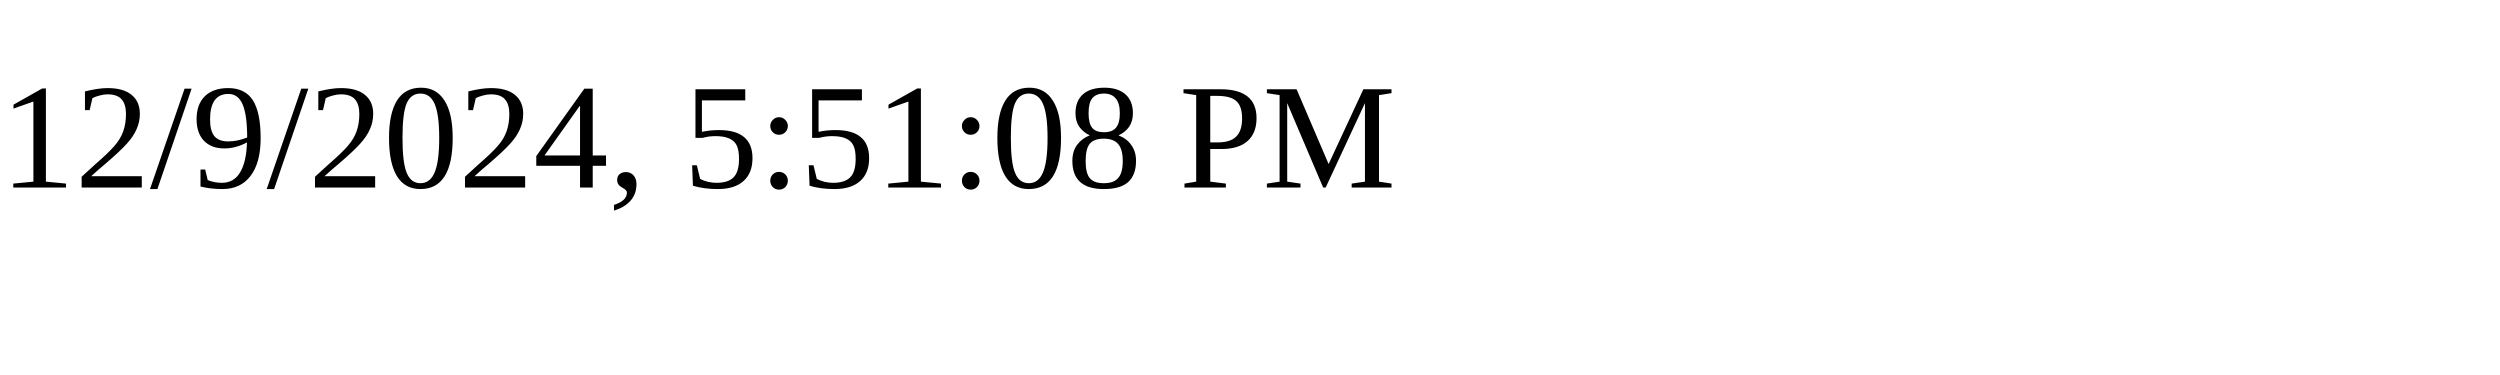
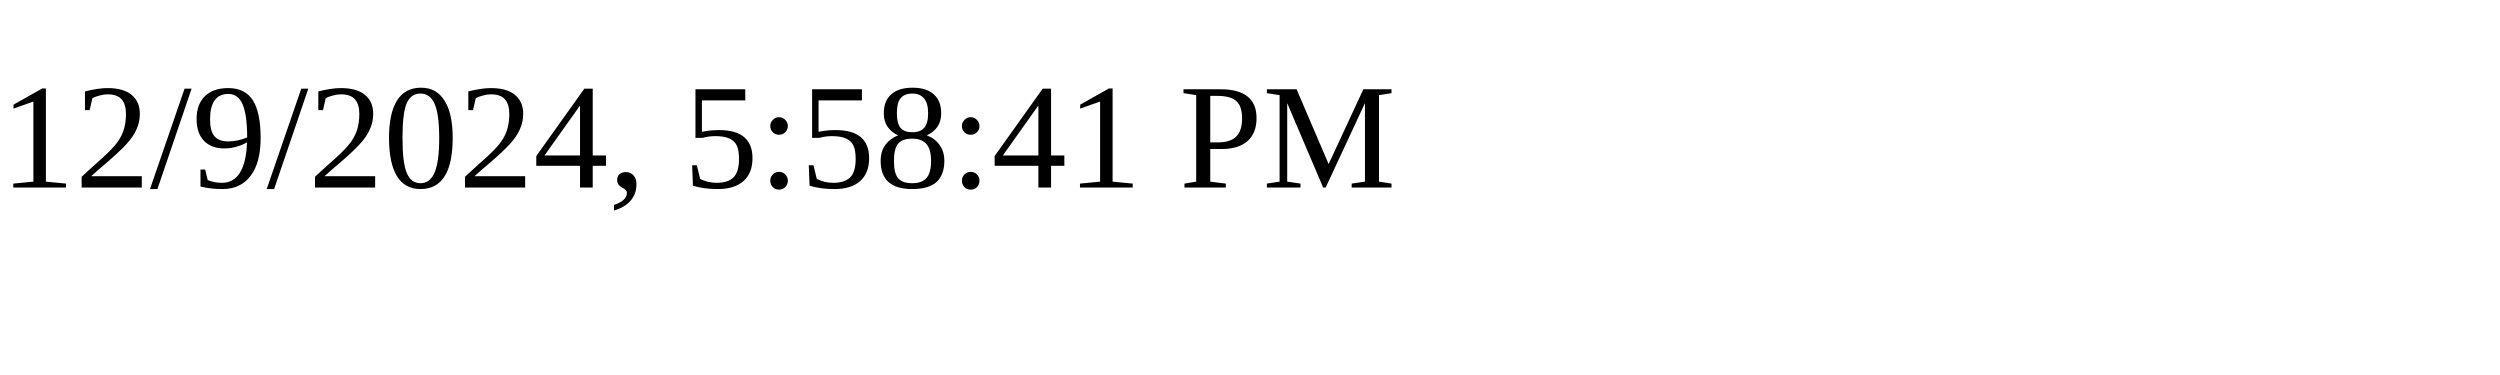
<svg xmlns="http://www.w3.org/2000/svg" height="30" width="200">
-   <text x="0" y="15">12/9/2024, 5:51:08 PM</text>
+   <text x="0" y="15">12/9/2024, 5:58:41 PM</text>
</svg>
